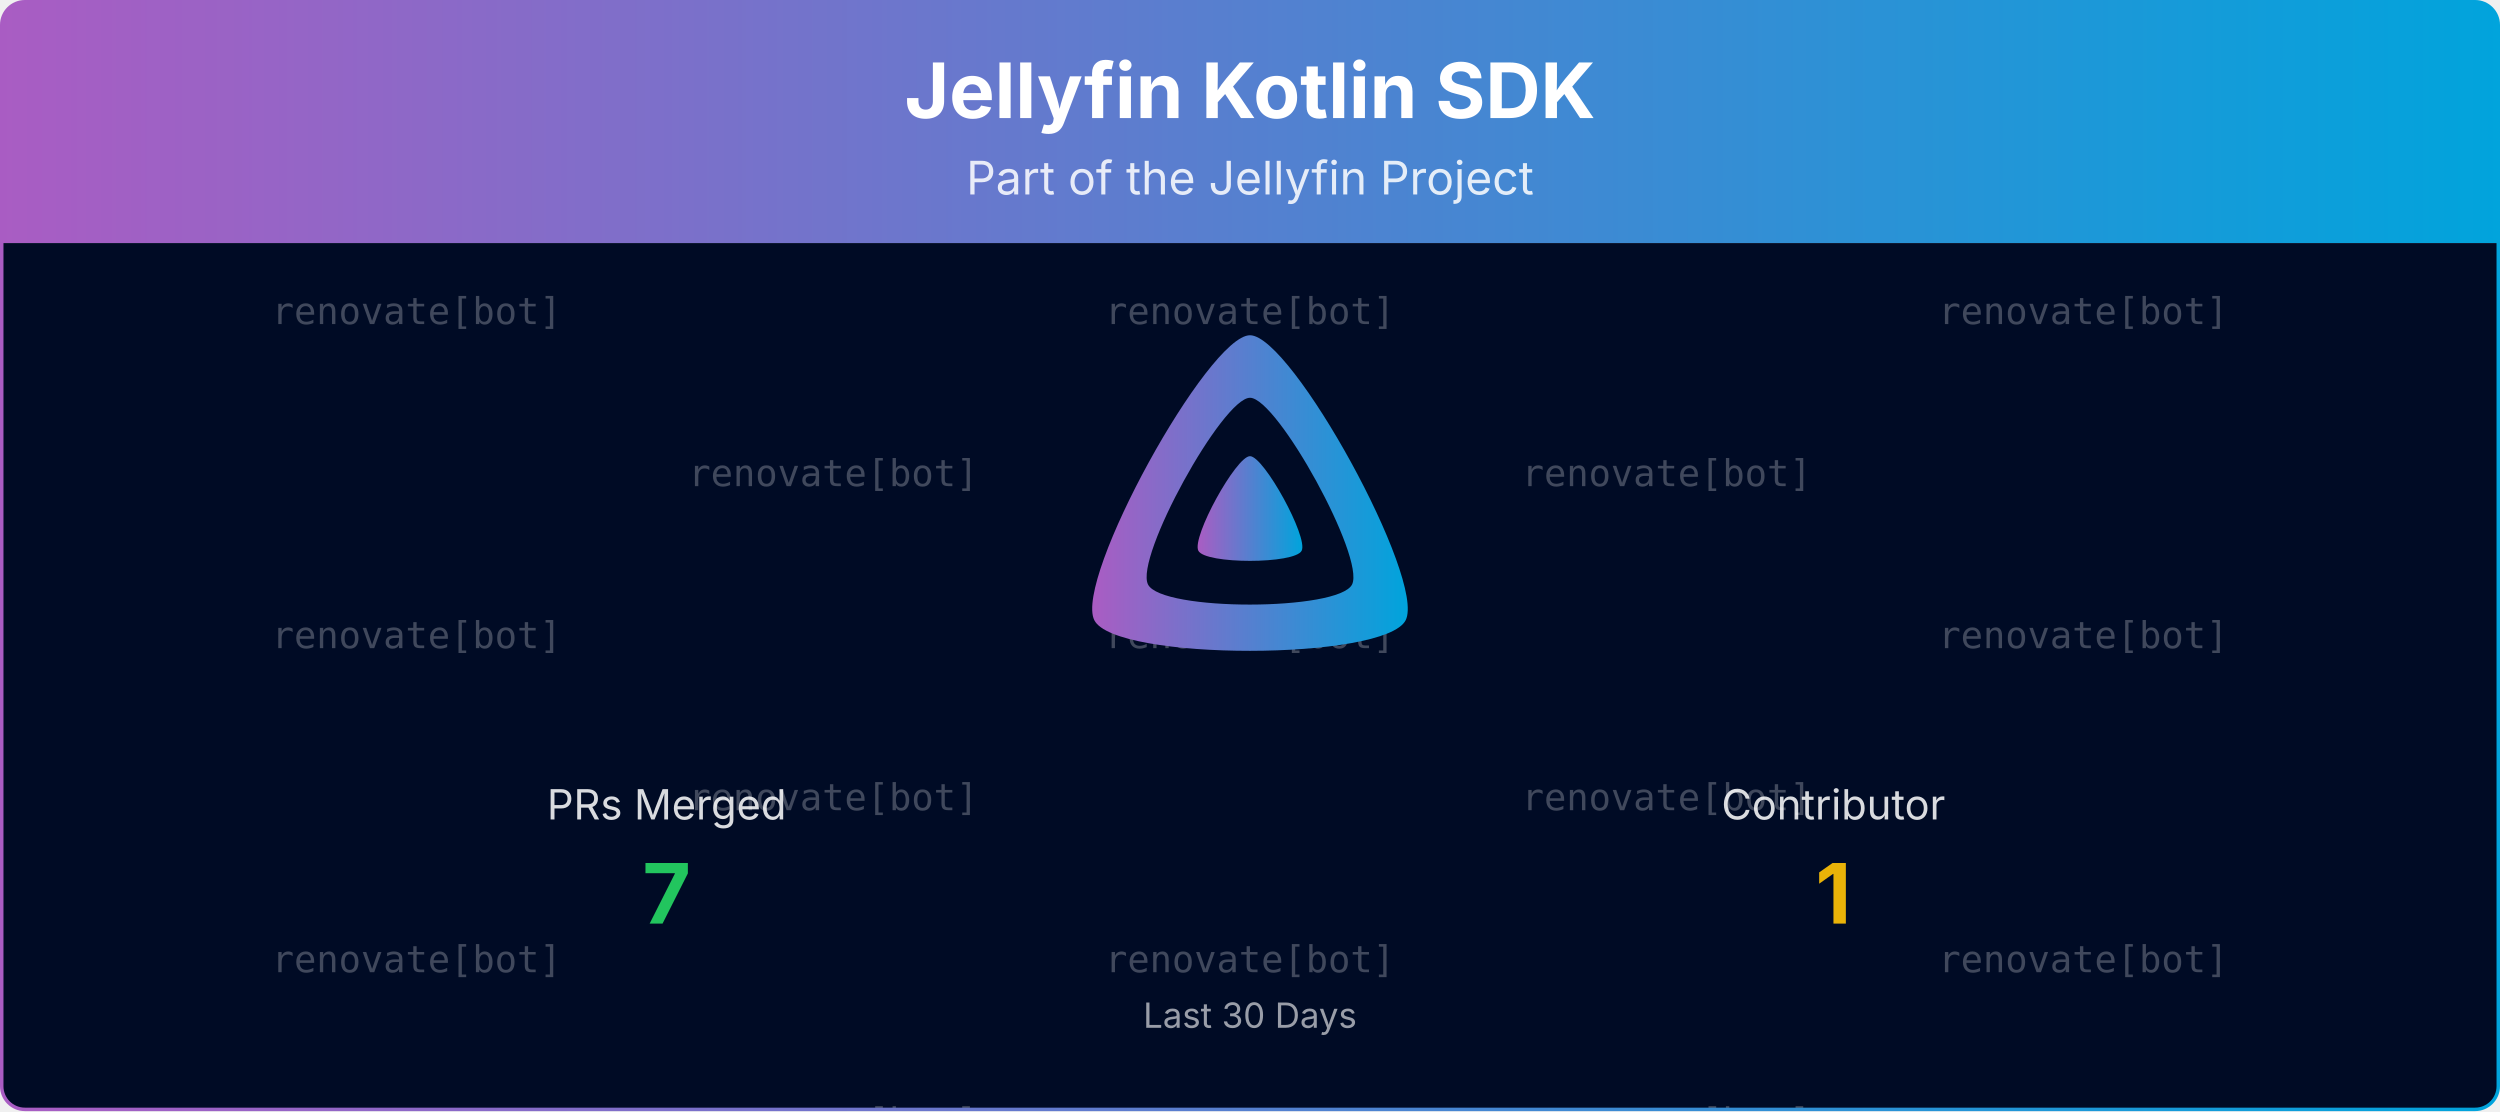
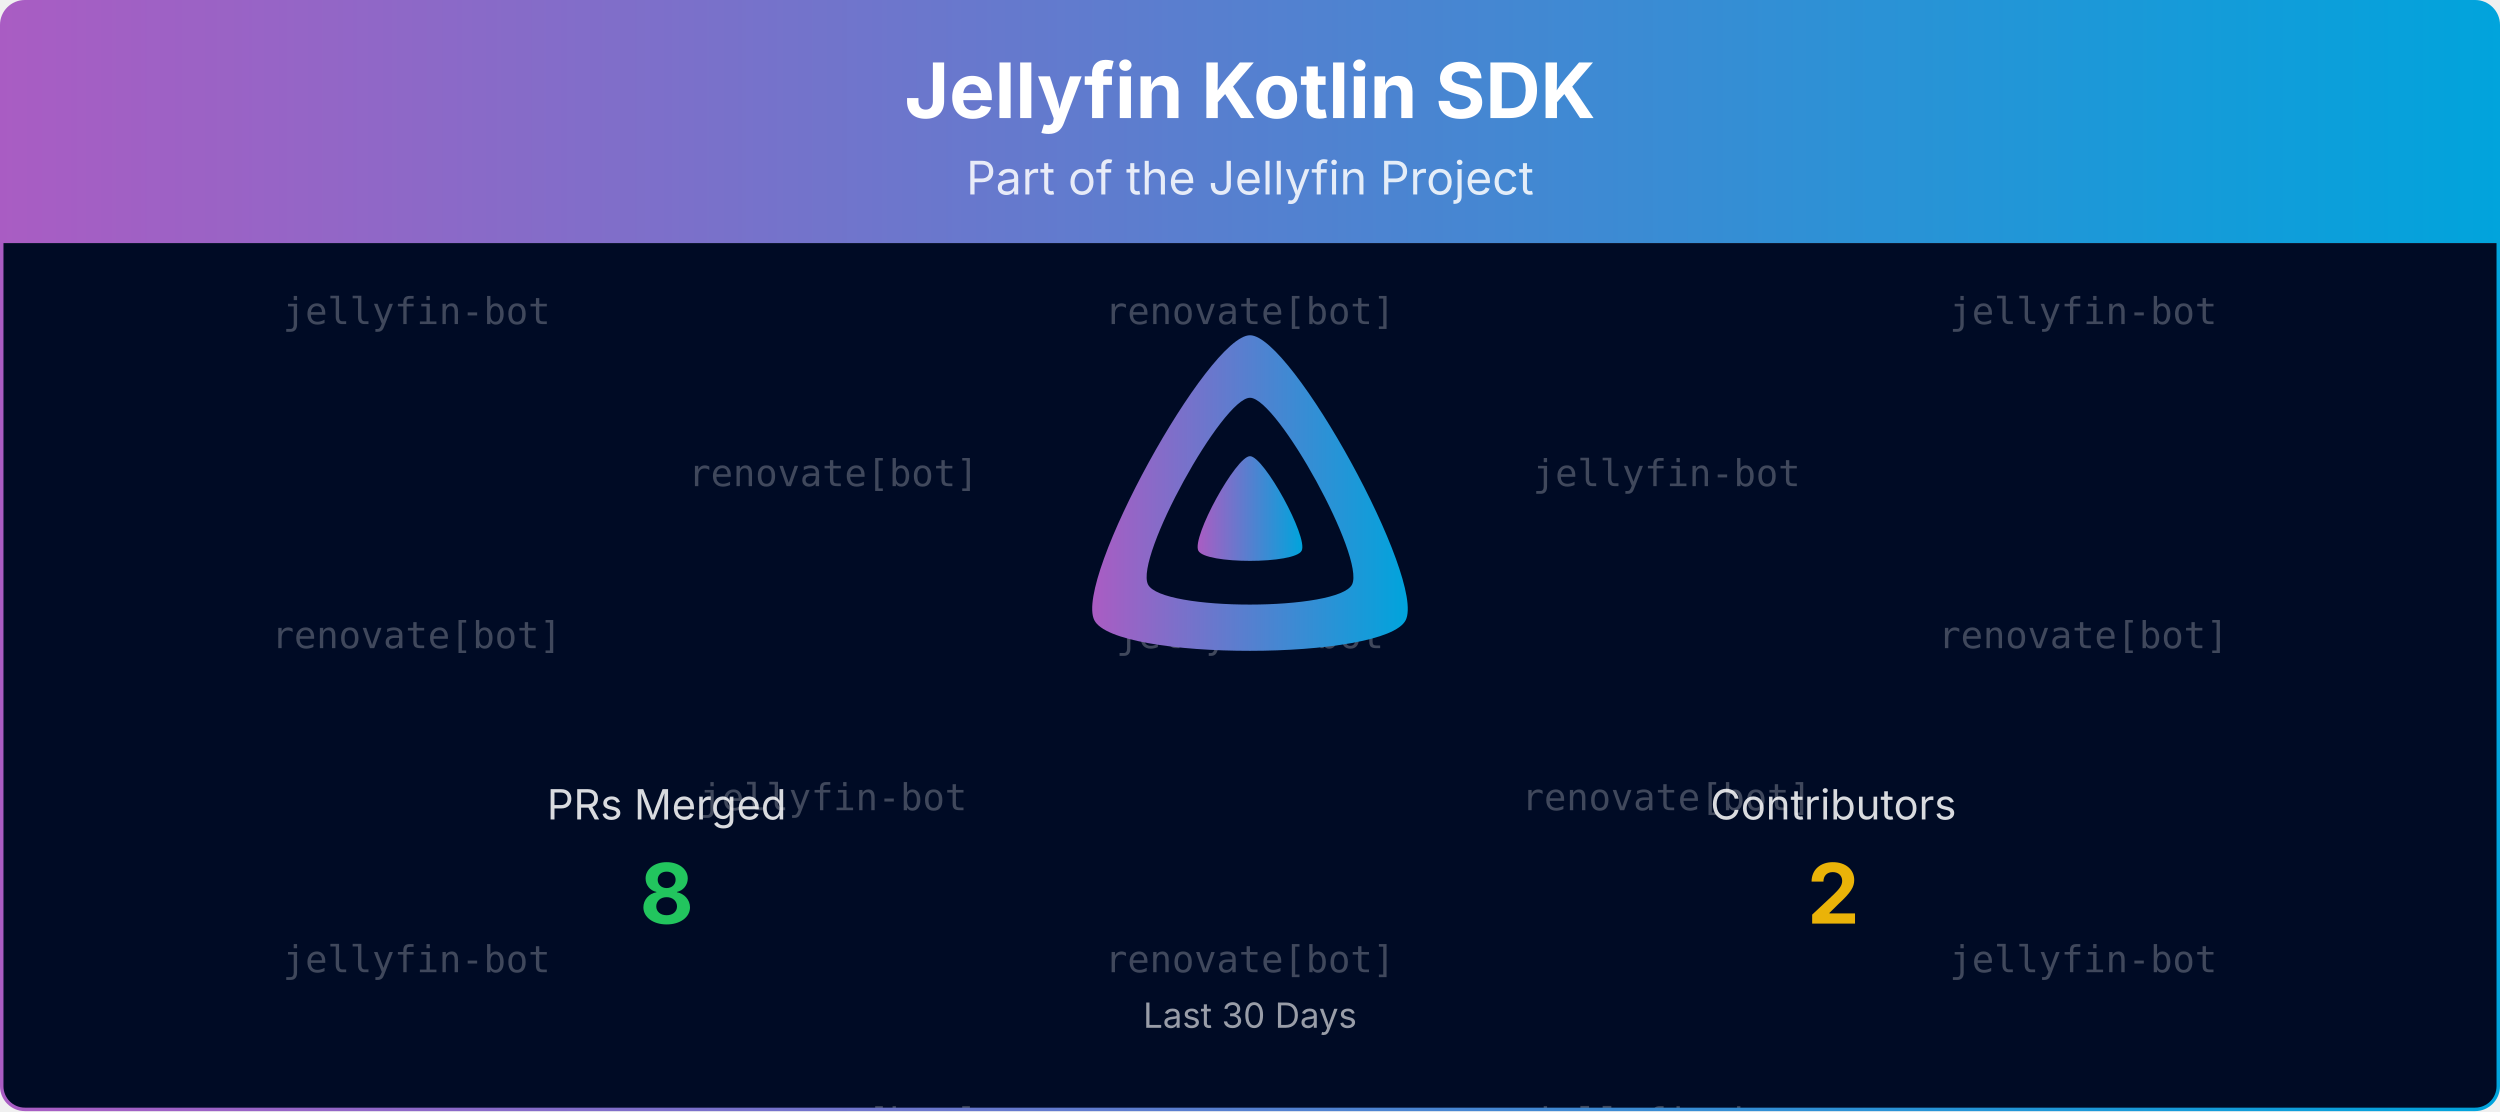
<svg xmlns="http://www.w3.org/2000/svg" viewBox="0 0 1080 480" width="100%" role="img" aria-label="Jellyfin Kotlin SDK">
  <defs>
    <linearGradient id="banner-jellyfin-sdk-kotlin-grad" x1="0" y1="0" x2="1" y2="0">
      <stop offset="0%" stop-color="#AA5CC3" />
      <stop offset="100%" stop-color="#00A4DC" />
    </linearGradient>
    <clipPath id="banner-jellyfin-sdk-kotlin-grad-clip">
      <rect x="0.75" y="0.75" width="1078.5" height="478.5" rx="10" ry="10" />
    </clipPath>
  </defs>
  <defs>
    <clipPath id="banner-jellyfin-sdk-kotlin-grad-rain-clip">
      <rect x="0.75" y="105" width="1078.5" height="374.25" />
    </clipPath>
  </defs>
  <g clip-path="url(#banner-jellyfin-sdk-kotlin-grad-clip)">
    <path d="M0.75,10.75 A10.0,10.0 0 0 1 10.75,0.75 L1069.25,0.75 A10.0,10.0 0 0 1 1079.25,10.75 L1079.25,105.00 L0.75,105.00 Z" fill="url(#banner-jellyfin-sdk-kotlin-grad)" />
    <text x="540.0" y="51" text-anchor="middle" font-size="33" font-weight="700" font-family="Plus Jakarta Sans, system-ui, -apple-system, Segoe UI, sans-serif" fill="#ffffff">Jellyfin Kotlin SDK</text>
    <text x="540.0" y="84" text-anchor="middle" font-size="20" font-family="Plus Jakarta Sans, system-ui, -apple-system, Segoe UI, sans-serif" fill="#ffffff" opacity="0.85">Part of the Jellyfin Project</text>
    <rect x="0.75" y="105" width="1078.5" height="374.25" fill="#000b25" />
    <g opacity="0.25" clip-path="url(#banner-jellyfin-sdk-kotlin-grad-rain-clip)" font-family="ui-monospace, SFMono-Regular, Menlo, Consolas, monospace" font-size="16" fill="#ffffff" text-anchor="middle">
      <g transform="translate(180.00,105)">
        <g>
          <animateTransform attributeName="transform" type="translate" values="0,-420;0,0" dur="10.00s" begin="-0.00s" repeatCount="indefinite" />
-           <text y="35.0">renovate[bot]</text>
+           <text y="35.0">jellyfin-bot</text>
          <text y="175.0">renovate[bot]</text>
-           <text y="315.0">renovate[bot]</text>
-           <text y="455.0">renovate[bot]</text>
+           <text y="315.0">jellyfin-bot</text>
+           <text y="455.0">jellyfin-bot</text>
          <text y="595.0">renovate[bot]</text>
-           <text y="735.0">renovate[bot]</text>
+           <text y="735.0">jellyfin-bot</text>
        </g>
      </g>
      <g transform="translate(540.00,105)">
        <g>
          <animateTransform attributeName="transform" type="translate" values="0,-420;0,0" dur="10.00s" begin="-1.91s" repeatCount="indefinite" />
          <text y="35.0">renovate[bot]</text>
-           <text y="175.0">renovate[bot]</text>
+           <text y="175.0">jellyfin-bot</text>
          <text y="315.0">renovate[bot]</text>
          <text y="455.0">renovate[bot]</text>
-           <text y="595.0">renovate[bot]</text>
+           <text y="595.0">jellyfin-bot</text>
          <text y="735.0">renovate[bot]</text>
        </g>
      </g>
      <g transform="translate(900.00,105)">
        <g>
          <animateTransform attributeName="transform" type="translate" values="0,-420;0,0" dur="10.00s" begin="-3.82s" repeatCount="indefinite" />
-           <text y="35.0">renovate[bot]</text>
+           <text y="35.0">jellyfin-bot</text>
          <text y="175.0">renovate[bot]</text>
-           <text y="315.0">renovate[bot]</text>
-           <text y="455.0">renovate[bot]</text>
+           <text y="315.0">jellyfin-bot</text>
+           <text y="455.0">jellyfin-bot</text>
          <text y="595.0">renovate[bot]</text>
-           <text y="735.0">renovate[bot]</text>
+           <text y="735.0">jellyfin-bot</text>
        </g>
      </g>
      <g transform="translate(360.00,105)">
        <g>
          <animateTransform attributeName="transform" type="translate" values="0,-420;0,0" dur="10.00s" begin="-5.73s" repeatCount="indefinite" />
          <text y="105.0">renovate[bot]</text>
-           <text y="245.0">renovate[bot]</text>
+           <text y="245.0">jellyfin-bot</text>
          <text y="385.0">renovate[bot]</text>
          <text y="525.0">renovate[bot]</text>
-           <text y="665.0">renovate[bot]</text>
+           <text y="665.0">jellyfin-bot</text>
          <text y="805.0">renovate[bot]</text>
        </g>
      </g>
      <g transform="translate(720.00,105)">
        <g>
          <animateTransform attributeName="transform" type="translate" values="0,-420;0,0" dur="10.00s" begin="-7.64s" repeatCount="indefinite" />
-           <text y="105.0">renovate[bot]</text>
+           <text y="105.0">jellyfin-bot</text>
          <text y="245.0">renovate[bot]</text>
-           <text y="385.0">renovate[bot]</text>
-           <text y="525.0">renovate[bot]</text>
+           <text y="385.0">jellyfin-bot</text>
+           <text y="525.0">jellyfin-bot</text>
          <text y="665.0">renovate[bot]</text>
-           <text y="805.0">renovate[bot]</text>
+           <text y="805.0">jellyfin-bot</text>
        </g>
      </g>
    </g>
    <g transform="translate(465.00,138.00) scale(0.29297)">
      <path fill="url(#banner-jellyfin-sdk-kotlin-grad)" fill-rule="evenodd" d="M256,23.3c-61.6,0-259.8,359.4-229.6,420.1s429.3,60,459.2,0S317.6,23.3,256,23.3zM406.5,390.8c-19.6,39.3-281.1,39.8-300.9,0s110.1-275.3,150.4-275.3S426.1,351.4,406.5,390.8z" />
      <path fill="url(#banner-jellyfin-sdk-kotlin-grad)" d="M256,201.6c-20.4,0-86.2,119.3-76.2,139.4s142.5,19.9,152.4,0S276.5,201.6,256,201.6z" />
    </g>
    <text x="288.0" y="354.0" text-anchor="middle" font-size="18" font-family="Plus Jakarta Sans, system-ui, -apple-system, Segoe UI, sans-serif" fill="#ffffff" opacity="0.85">PRs Merged</text>
-     <text x="288.0" y="399.0" text-anchor="middle" font-size="36" font-weight="700" font-family="Plus Jakarta Sans, system-ui, -apple-system, Segoe UI, sans-serif" fill="#22c55e">7</text>
-     <text x="792.0" y="354.0" text-anchor="middle" font-size="18" font-family="Plus Jakarta Sans, system-ui, -apple-system, Segoe UI, sans-serif" fill="#ffffff" opacity="0.85">Contributor</text>
-     <text x="792.0" y="399.0" text-anchor="middle" font-size="36" font-weight="700" font-family="Plus Jakarta Sans, system-ui, -apple-system, Segoe UI, sans-serif" fill="#eab308">1</text>
+     <text x="288.0" y="399.0" text-anchor="middle" font-size="36" font-weight="700" font-family="Plus Jakarta Sans, system-ui, -apple-system, Segoe UI, sans-serif" fill="#22c55e">8</text>
+     <text x="792.0" y="354.0" text-anchor="middle" font-size="18" font-family="Plus Jakarta Sans, system-ui, -apple-system, Segoe UI, sans-serif" fill="#ffffff" opacity="0.85">Contributors</text>
+     <text x="792.0" y="399.0" text-anchor="middle" font-size="36" font-weight="700" font-family="Plus Jakarta Sans, system-ui, -apple-system, Segoe UI, sans-serif" fill="#eab308">2</text>
    <text x="540.0" y="444.0" text-anchor="middle" font-size="15" font-family="Plus Jakarta Sans, system-ui, -apple-system, Segoe UI, sans-serif" fill="#ffffff" opacity="0.6">Last 30 Days</text>
  </g>
  <rect x="0.75" y="0.75" width="1078.5" height="478.5" rx="10" ry="10" fill="none" stroke="url(#banner-jellyfin-sdk-kotlin-grad)" stroke-width="1.5" />
</svg>
